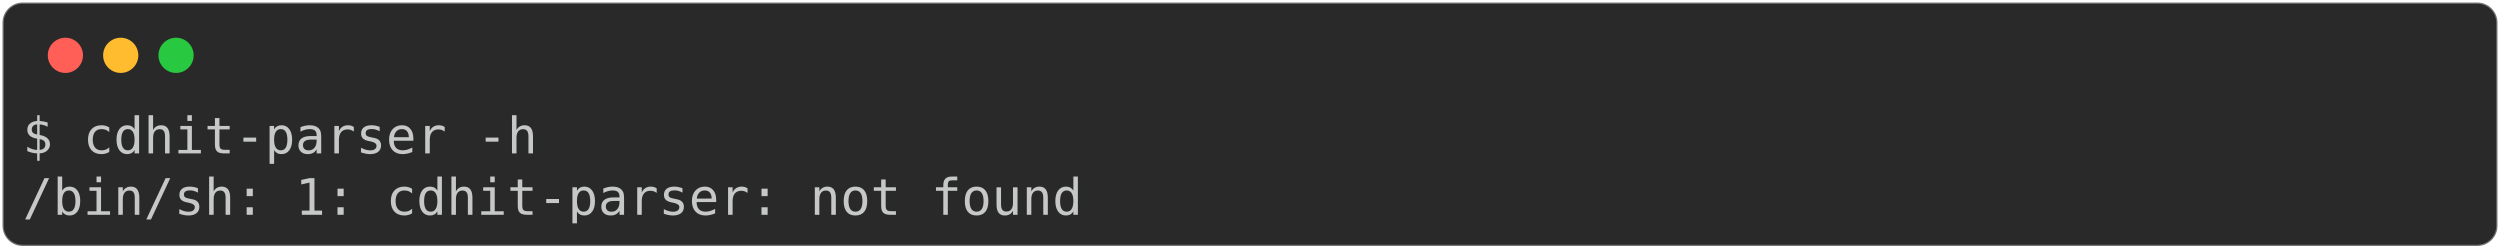
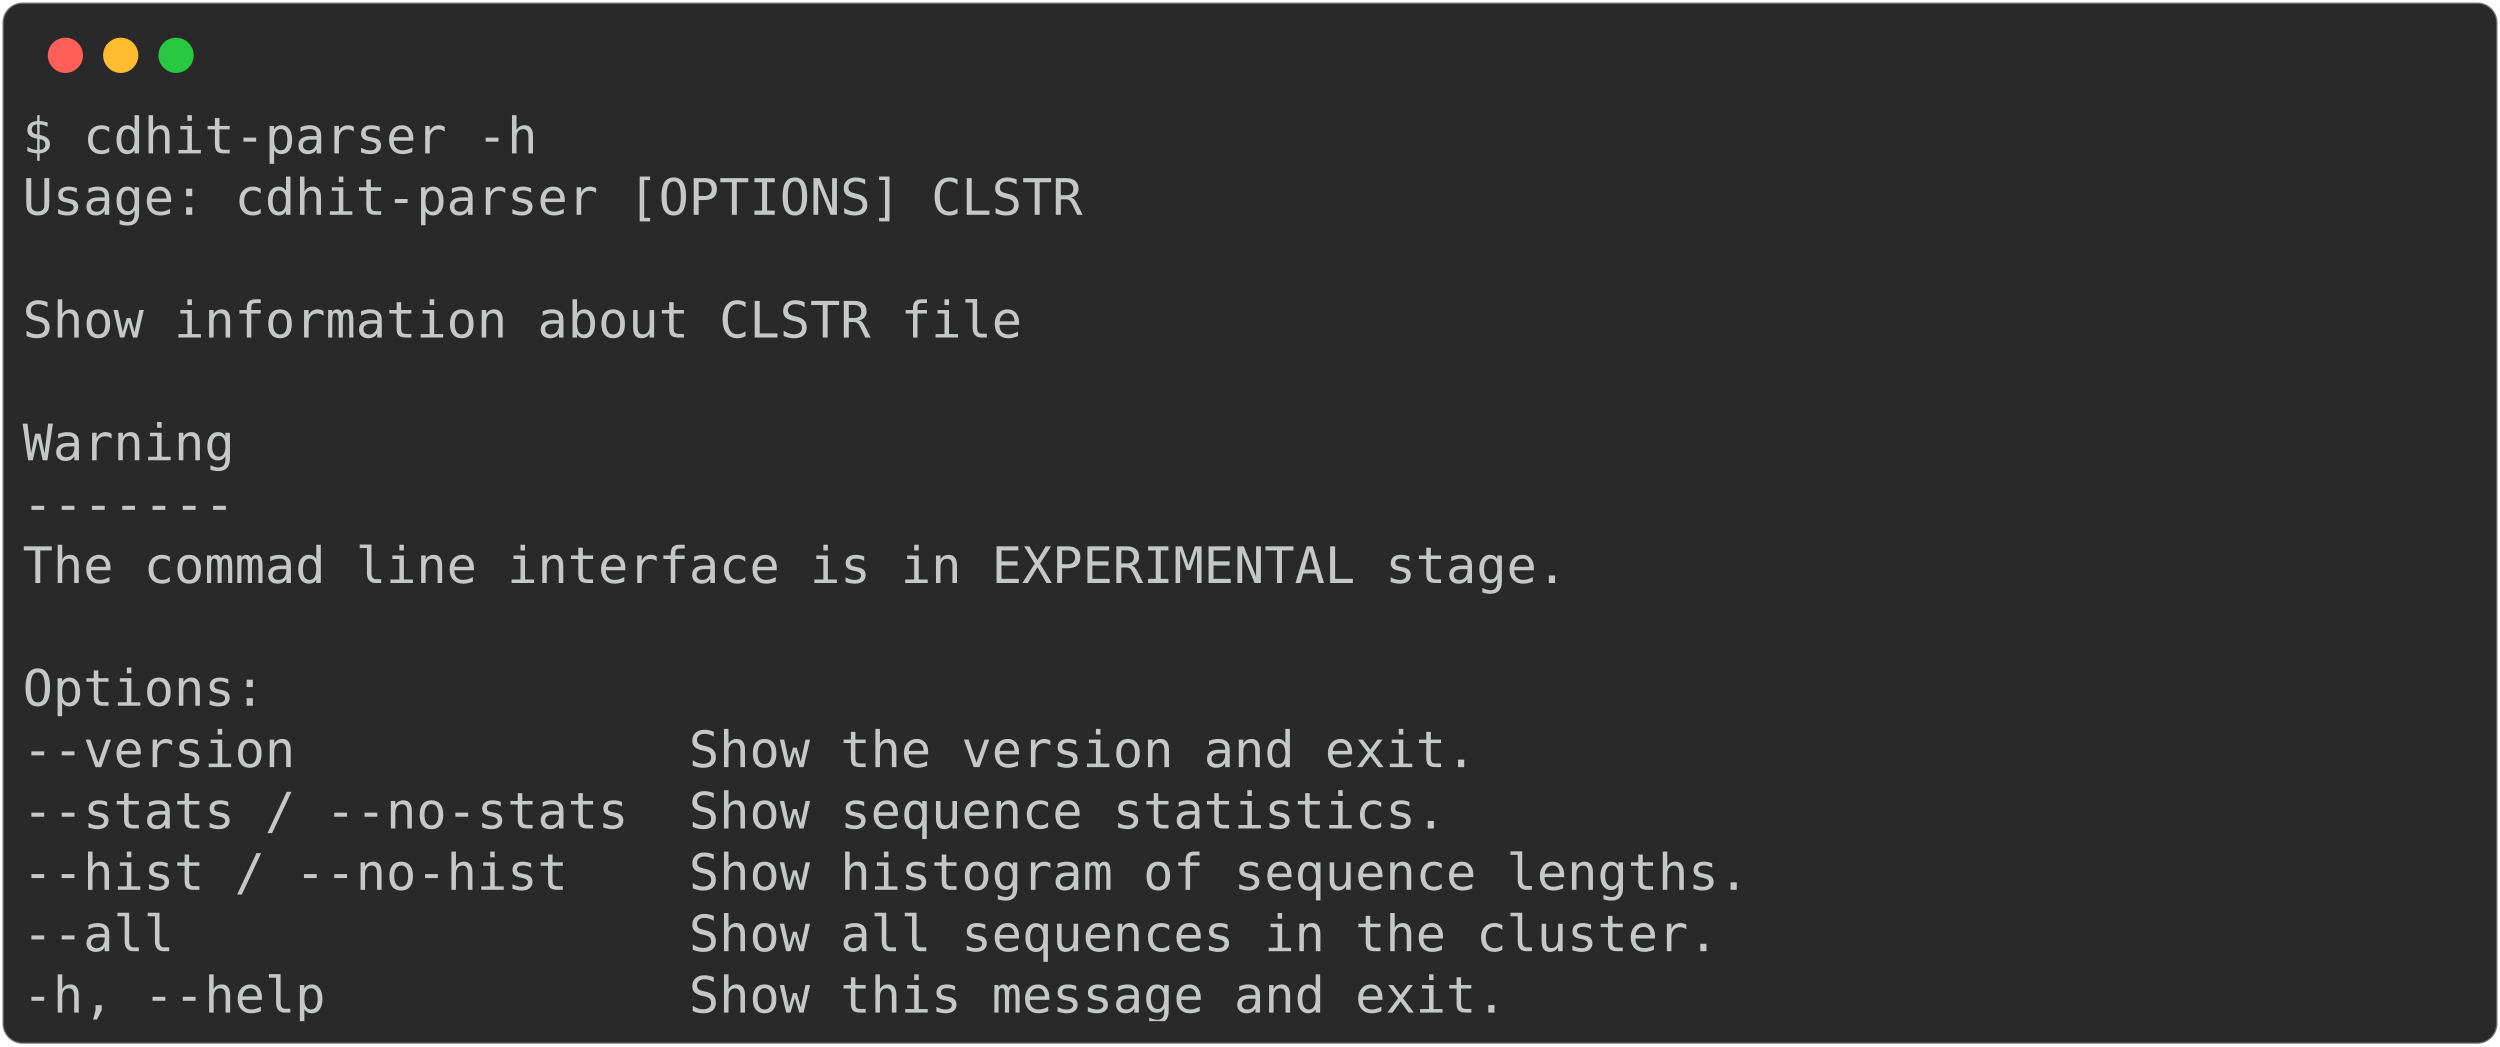
- <svg xmlns="http://www.w3.org/2000/svg" class="rich-terminal" viewBox="0 0 994 98.8">
+ <svg xmlns="http://www.w3.org/2000/svg" class="rich-terminal" viewBox="0 0 994 416.0">
  <style>

    @font-face {
        font-family: "Fira Code";
        src: local("FiraCode-Regular"),
                url("https://cdnjs.cloudflare.com/ajax/libs/firacode/6.2.0/woff2/FiraCode-Regular.woff2") format("woff2"),
                url("https://cdnjs.cloudflare.com/ajax/libs/firacode/6.2.0/woff/FiraCode-Regular.woff") format("woff");
        font-style: normal;
        font-weight: 400;
    }
    @font-face {
        font-family: "Fira Code";
        src: local("FiraCode-Bold"),
                url("https://cdnjs.cloudflare.com/ajax/libs/firacode/6.2.0/woff2/FiraCode-Bold.woff2") format("woff2"),
                url("https://cdnjs.cloudflare.com/ajax/libs/firacode/6.2.0/woff/FiraCode-Bold.woff") format("woff");
        font-style: bold;
        font-weight: 700;
    }

-     .terminal-3791131096-matrix {
+     .terminal-406030850-matrix {
        font-family: Fira Code, monospace;
        font-size: 20px;
        line-height: 24.4px;
        font-variant-east-asian: full-width;
    }

-     .terminal-3791131096-title {
+     .terminal-406030850-title {
        font-size: 18px;
        font-weight: bold;
        font-family: arial;
    }

-     .terminal-3791131096-r1 { fill: #c5c8c6 }
+     .terminal-406030850-r1 { fill: #c5c8c6 }
    </style>
  <defs>
-     <clipPath id="terminal-3791131096-clip-terminal">
-       <rect x="0" y="0" width="975.0" height="47.8" />
+     <clipPath id="terminal-406030850-clip-terminal">
+       <rect x="0" y="0" width="975.0" height="365.0" />
    </clipPath>
-     <clipPath id="terminal-3791131096-line-0">
+     <clipPath id="terminal-406030850-line-0">
      <rect x="0" y="1.5" width="976" height="24.65" />
    </clipPath>
+     <clipPath id="terminal-406030850-line-1">
+       <rect x="0" y="25.9" width="976" height="24.65" />
+     </clipPath>
+     <clipPath id="terminal-406030850-line-2">
+       <rect x="0" y="50.3" width="976" height="24.65" />
+     </clipPath>
+     <clipPath id="terminal-406030850-line-3">
+       <rect x="0" y="74.7" width="976" height="24.65" />
+     </clipPath>
+     <clipPath id="terminal-406030850-line-4">
+       <rect x="0" y="99.1" width="976" height="24.65" />
+     </clipPath>
+     <clipPath id="terminal-406030850-line-5">
+       <rect x="0" y="123.5" width="976" height="24.65" />
+     </clipPath>
+     <clipPath id="terminal-406030850-line-6">
+       <rect x="0" y="147.9" width="976" height="24.65" />
+     </clipPath>
+     <clipPath id="terminal-406030850-line-7">
+       <rect x="0" y="172.3" width="976" height="24.65" />
+     </clipPath>
+     <clipPath id="terminal-406030850-line-8">
+       <rect x="0" y="196.7" width="976" height="24.65" />
+     </clipPath>
+     <clipPath id="terminal-406030850-line-9">
+       <rect x="0" y="221.1" width="976" height="24.65" />
+     </clipPath>
+     <clipPath id="terminal-406030850-line-10">
+       <rect x="0" y="245.5" width="976" height="24.65" />
+     </clipPath>
+     <clipPath id="terminal-406030850-line-11">
+       <rect x="0" y="269.9" width="976" height="24.65" />
+     </clipPath>
+     <clipPath id="terminal-406030850-line-12">
+       <rect x="0" y="294.3" width="976" height="24.65" />
+     </clipPath>
+     <clipPath id="terminal-406030850-line-13">
+       <rect x="0" y="318.7" width="976" height="24.65" />
+     </clipPath>
  </defs>
-   <rect fill="#292929" stroke="rgba(255,255,255,0.35)" stroke-width="1" x="1" y="1" width="992" height="96.8" rx="8" />
+   <rect fill="#292929" stroke="rgba(255,255,255,0.35)" stroke-width="1" x="1" y="1" width="992" height="414" rx="8" />
  <g transform="translate(26,22)">
    <circle cx="0" cy="0" r="7" fill="#ff5f57" />
    <circle cx="22" cy="0" r="7" fill="#febc2e" />
    <circle cx="44" cy="0" r="7" fill="#28c840" />
  </g>
-   <g transform="translate(9, 41)" clip-path="url(#terminal-3791131096-clip-terminal)">
-     <g class="terminal-3791131096-matrix">
-       <text class="terminal-3791131096-r1" x="0" y="20" textLength="207.4" clip-path="url(#terminal-3791131096-line-0)">$ cdhit-parser -h</text>
-       <text class="terminal-3791131096-r1" x="976" y="20" textLength="12.2" clip-path="url(#terminal-3791131096-line-0)">
+   <g transform="translate(9, 41)" clip-path="url(#terminal-406030850-clip-terminal)">
+     <g class="terminal-406030850-matrix">
+       <text class="terminal-406030850-r1" x="0" y="20" textLength="207.4" clip-path="url(#terminal-406030850-line-0)">$ cdhit-parser -h</text>
+       <text class="terminal-406030850-r1" x="976" y="20" textLength="12.2" clip-path="url(#terminal-406030850-line-0)">
</text>
-       <text class="terminal-3791131096-r1" x="0" y="44.4" textLength="427" clip-path="url(#terminal-3791131096-line-1)">/bin/sh: 1: cdhit-parser: not found</text>
-       <text class="terminal-3791131096-r1" x="976" y="44.4" textLength="12.2" clip-path="url(#terminal-3791131096-line-1)">
+       <text class="terminal-406030850-r1" x="0" y="44.4" textLength="427" clip-path="url(#terminal-406030850-line-1)">Usage: cdhit-parser [OPTIONS] CLSTR</text>
+       <text class="terminal-406030850-r1" x="976" y="44.4" textLength="12.2" clip-path="url(#terminal-406030850-line-1)">
+ </text>
+       <text class="terminal-406030850-r1" x="976" y="68.8" textLength="12.2" clip-path="url(#terminal-406030850-line-2)">
+ </text>
+       <text class="terminal-406030850-r1" x="0" y="93.2" textLength="427" clip-path="url(#terminal-406030850-line-3)">  Show information about CLSTR file</text>
+       <text class="terminal-406030850-r1" x="976" y="93.2" textLength="12.2" clip-path="url(#terminal-406030850-line-3)">
+ </text>
+       <text class="terminal-406030850-r1" x="976" y="117.6" textLength="12.2" clip-path="url(#terminal-406030850-line-4)">
+ </text>
+       <text class="terminal-406030850-r1" x="0" y="142" textLength="109.8" clip-path="url(#terminal-406030850-line-5)">  Warning</text>
+       <text class="terminal-406030850-r1" x="976" y="142" textLength="12.2" clip-path="url(#terminal-406030850-line-5)">
+ </text>
+       <text class="terminal-406030850-r1" x="0" y="166.4" textLength="109.8" clip-path="url(#terminal-406030850-line-6)">  -------</text>
+       <text class="terminal-406030850-r1" x="976" y="166.4" textLength="12.2" clip-path="url(#terminal-406030850-line-6)">
+ </text>
+       <text class="terminal-406030850-r1" x="0" y="190.8" textLength="671" clip-path="url(#terminal-406030850-line-7)">  The commad line interface is in EXPERIMENTAL stage.  </text>
+       <text class="terminal-406030850-r1" x="976" y="190.8" textLength="12.2" clip-path="url(#terminal-406030850-line-7)">
+ </text>
+       <text class="terminal-406030850-r1" x="976" y="215.2" textLength="12.2" clip-path="url(#terminal-406030850-line-8)">
+ </text>
+       <text class="terminal-406030850-r1" x="0" y="239.6" textLength="97.6" clip-path="url(#terminal-406030850-line-9)">Options:</text>
+       <text class="terminal-406030850-r1" x="976" y="239.6" textLength="12.2" clip-path="url(#terminal-406030850-line-9)">
+ </text>
+       <text class="terminal-406030850-r1" x="0" y="264" textLength="610" clip-path="url(#terminal-406030850-line-10)">  --version             Show the version and exit.</text>
+       <text class="terminal-406030850-r1" x="976" y="264" textLength="12.2" clip-path="url(#terminal-406030850-line-10)">
+ </text>
+       <text class="terminal-406030850-r1" x="0" y="288.4" textLength="597.8" clip-path="url(#terminal-406030850-line-11)">  --stats / --no-stats  Show sequence statistics.</text>
+       <text class="terminal-406030850-r1" x="976" y="288.4" textLength="12.2" clip-path="url(#terminal-406030850-line-11)">
+ </text>
+       <text class="terminal-406030850-r1" x="0" y="312.8" textLength="719.8" clip-path="url(#terminal-406030850-line-12)">  --hist / --no-hist    Show histogram of sequence lengths.</text>
+       <text class="terminal-406030850-r1" x="976" y="312.8" textLength="12.2" clip-path="url(#terminal-406030850-line-12)">
+ </text>
+       <text class="terminal-406030850-r1" x="0" y="337.2" textLength="707.6" clip-path="url(#terminal-406030850-line-13)">  --all                 Show all sequences in the cluster.</text>
+       <text class="terminal-406030850-r1" x="976" y="337.2" textLength="12.2" clip-path="url(#terminal-406030850-line-13)">
+ </text>
+       <text class="terminal-406030850-r1" x="0" y="361.6" textLength="622.2" clip-path="url(#terminal-406030850-line-14)">  -h, --help            Show this message and exit.</text>
+       <text class="terminal-406030850-r1" x="976" y="361.6" textLength="12.2" clip-path="url(#terminal-406030850-line-14)">
</text>
    </g>
  </g>
</svg>
